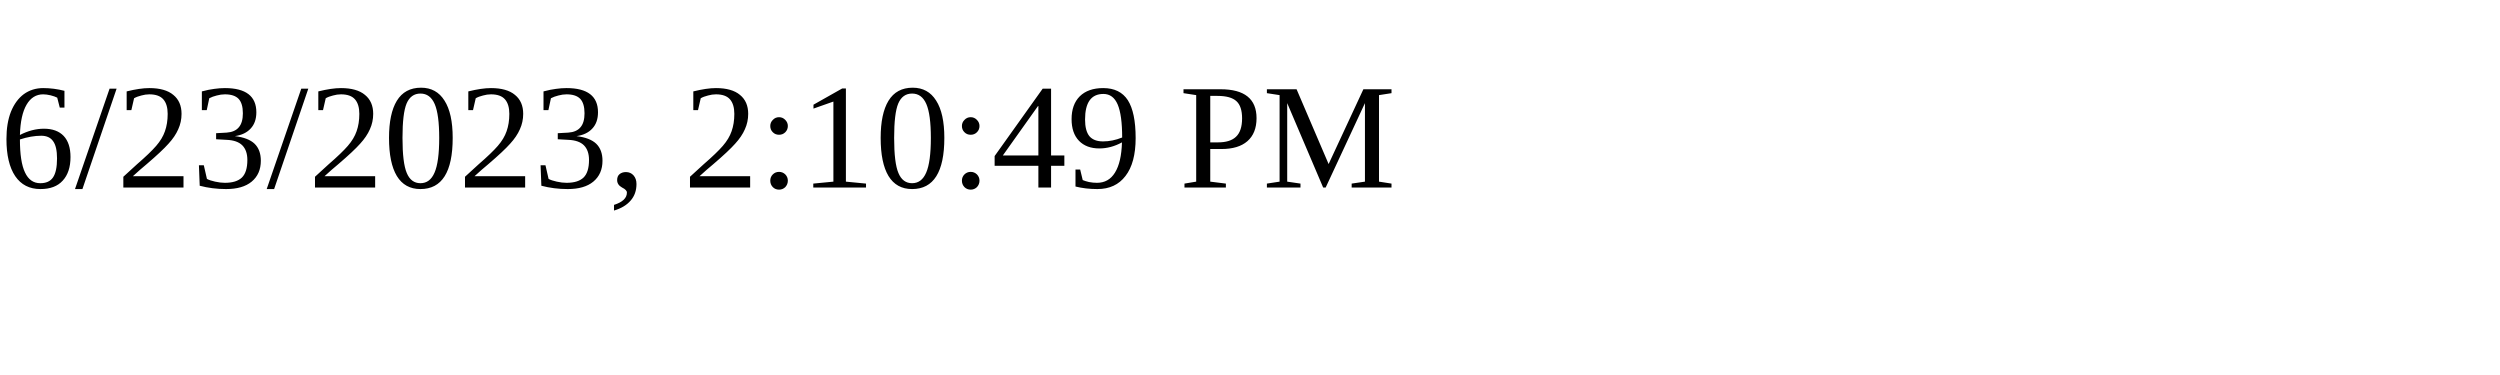
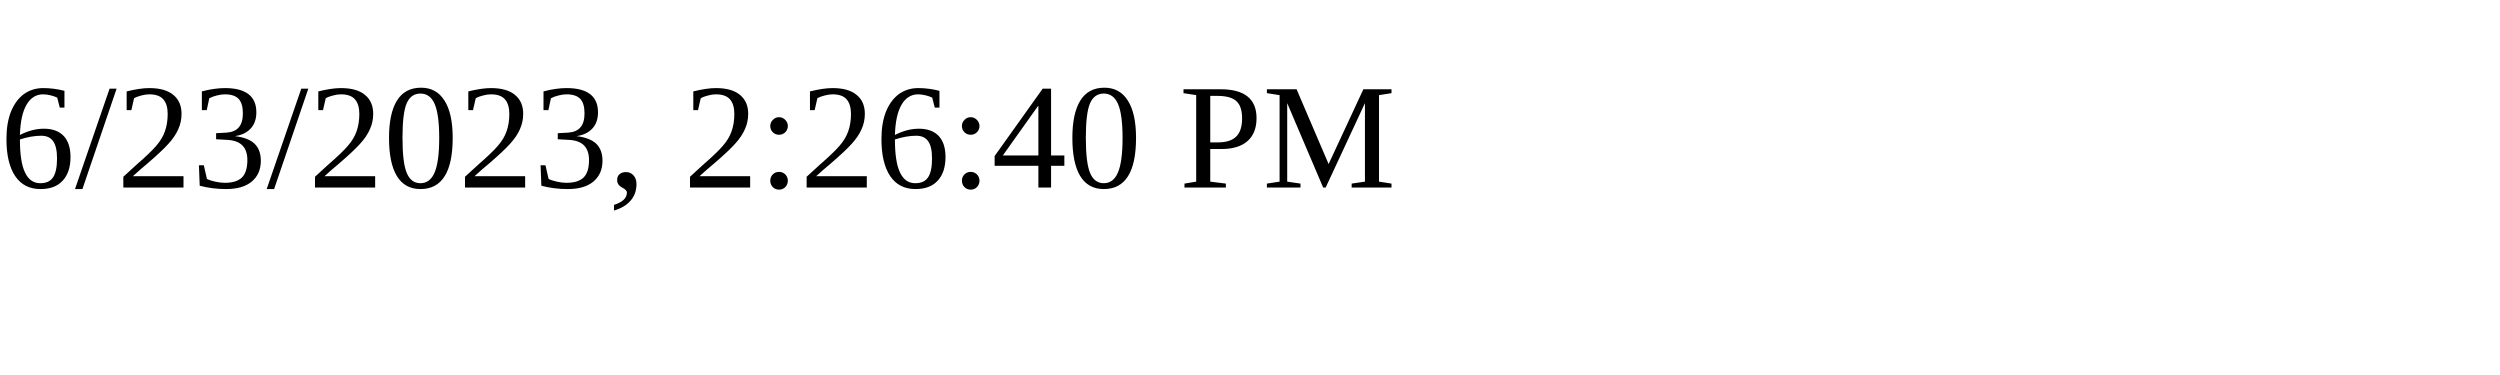
<svg xmlns="http://www.w3.org/2000/svg" height="30" width="200">
-   <text x="0" y="15">6/23/2023, 2:10:49 PM</text>
+   <text x="0" y="15">6/23/2023, 2:26:40 PM</text>
</svg>
